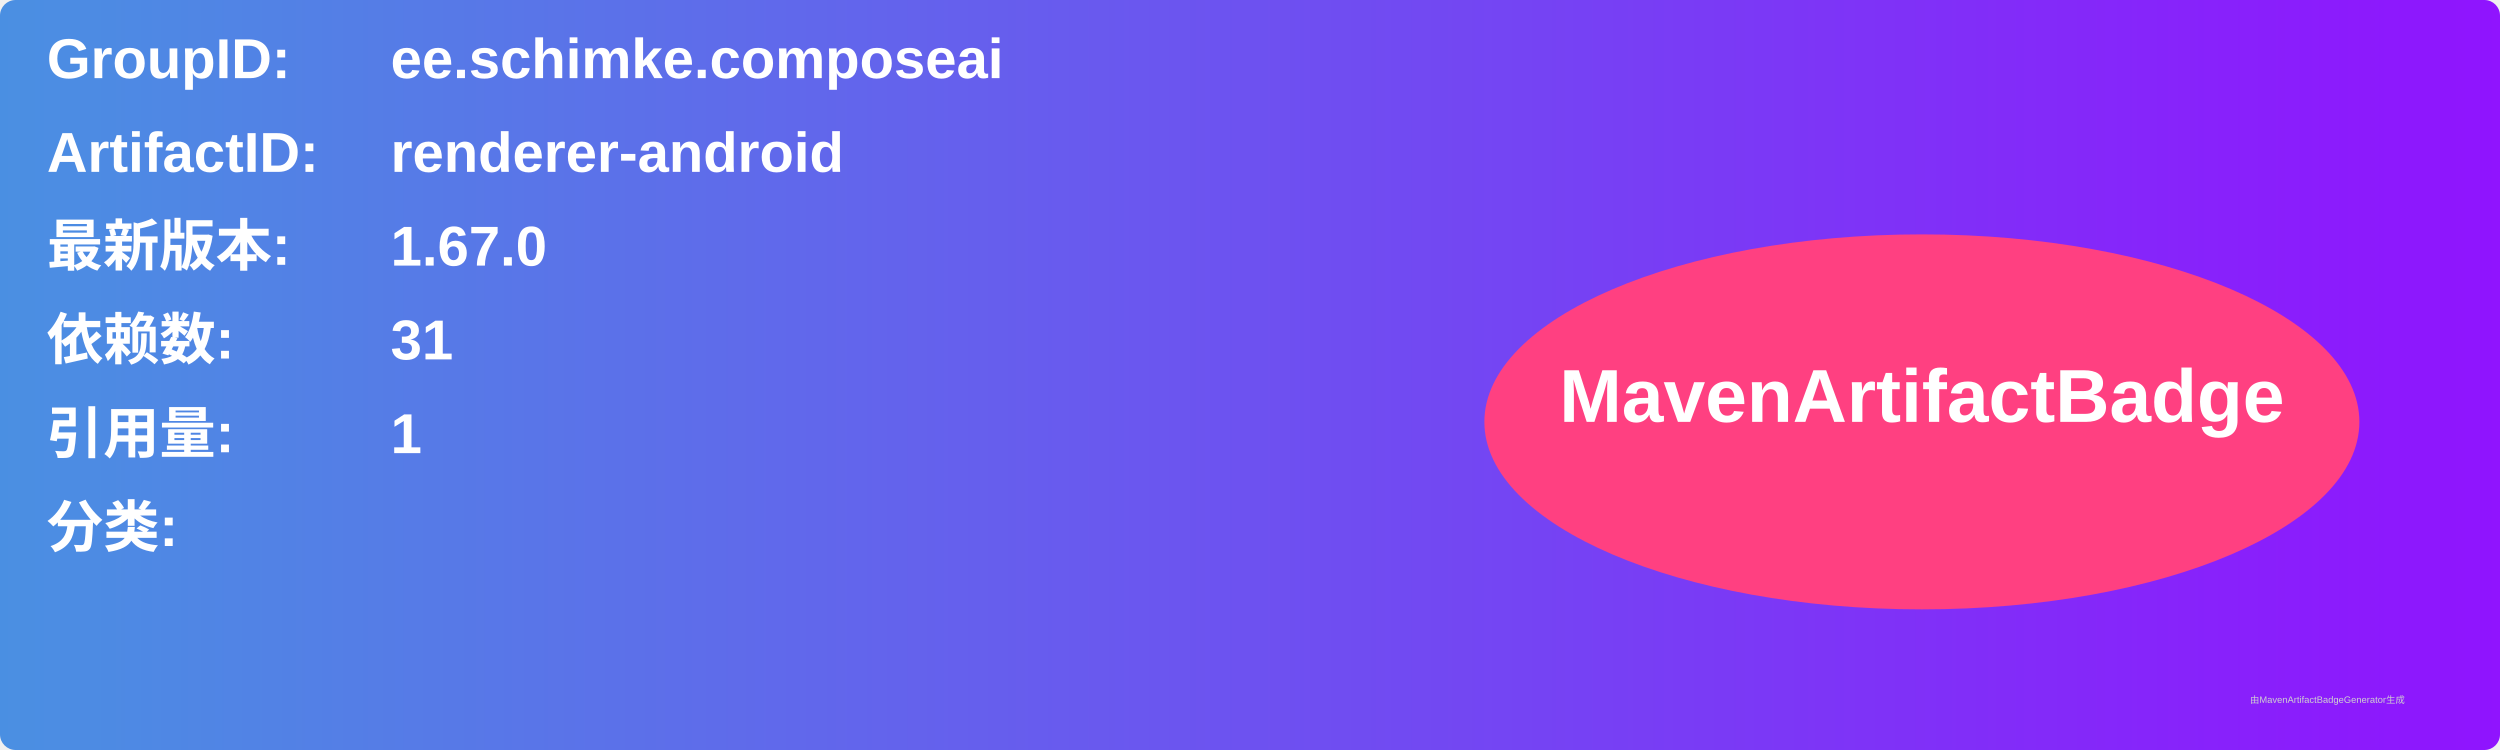
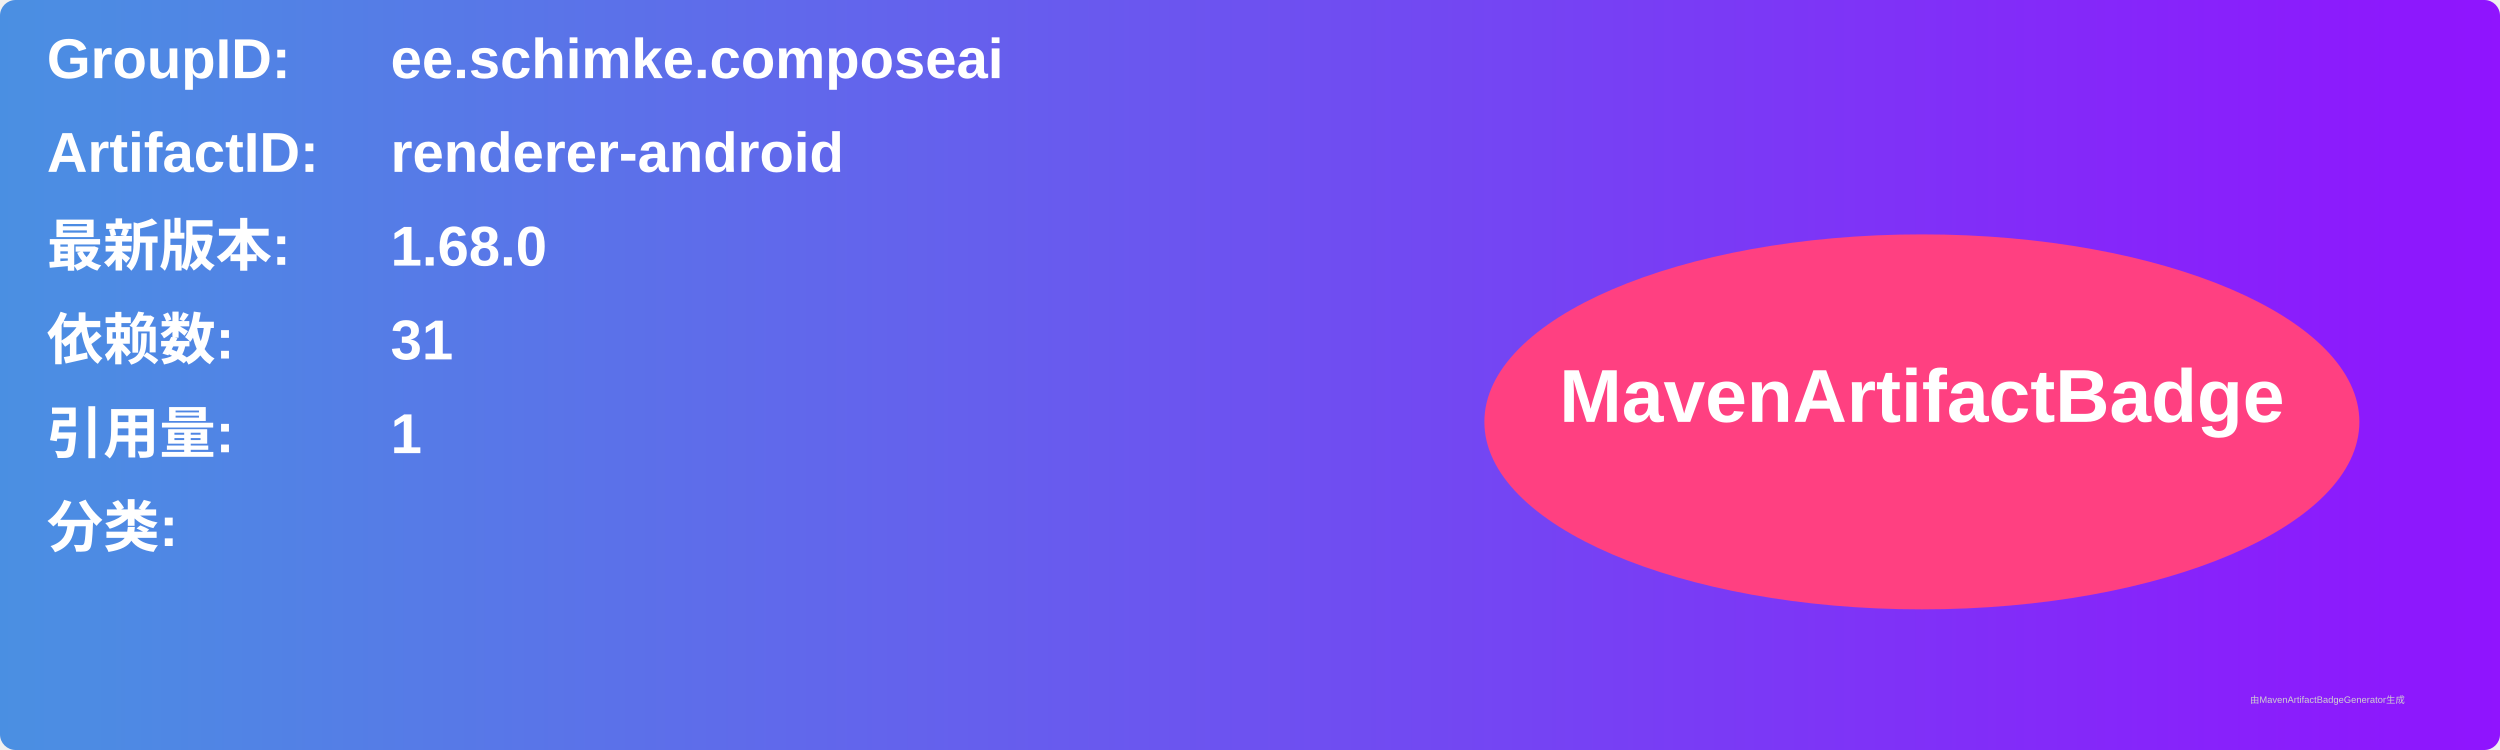
<svg xmlns="http://www.w3.org/2000/svg" width="800" height="240" viewBox="0 0 800 240">
  <linearGradient id="grad" x1="0%" y1="0%" x2="100%" y2="0%">
    <stop offset="0%" stop-color="#4a90e2" />
    <stop offset="100%" stop-color="#9013fe" />
  </linearGradient>
  <rect width="100%" height="100%" rx="5" ry="5" fill="url(#grad)" />
  <g transform="translate(15, 15)">
    <text x="0" y="10" font-family="Arial" font-size="18" fill="white" font-weight="bold" width="260">GroupID:</text>
    <text x="110" y="10" font-family="Arial" font-size="18" fill="white" font-weight="bold" width="460">ee.schimke.composeai</text>
    <text x="0" y="40" font-family="Arial" font-size="18" fill="white" font-weight="bold" width="260">ArtifactID:</text>
    <text x="110" y="40" font-family="Arial" font-size="18" fill="white" font-weight="bold" width="460">renderer-android</text>
    <text x="0" y="70" font-family="Arial" font-size="18" fill="white" font-weight="bold">最新版本:</text>
    <text x="110" y="70" font-family="Arial" font-size="18" fill="white" font-weight="bold">
-       <tspan font-weight="bold">1.67.0</tspan>
+       <tspan font-weight="bold">1.68.0</tspan>
    </text>
    <text x="0" y="100" font-family="Arial" font-size="18" fill="white" font-weight="bold">依赖数: </text>
    <text x="110" y="100" font-family="Arial" font-size="18" fill="white">
      <tspan font-weight="bold">31</tspan>
    </text>
    <text x="0" y="130" font-family="Arial" font-size="18" fill="white" font-weight="bold">引用量: </text>
    <text x="110" y="130" font-family="Arial" font-size="18" fill="white">
      <tspan font-weight="bold">1</tspan>
    </text>
    <text x="0" y="160" font-family="Arial" font-size="18" fill="white" font-weight="bold">分类:</text>
    <text x="10" y="190" font-family="Arial" font-size="10" fill="white">
      <tspan font-weight="bold" />
    </text>
    <ellipse cx="600" cy="120" rx="140" ry="60" fill="#ff4081" />
    <text x="600" y="120" text-anchor="middle" font-family="Arial" font-size="24" fill="white" font-weight="bold">MavenArtifactBadge</text>
  </g>
  <text x="720" y="225" font-family="Arial" font-size="3" fill="#d0d0d0">由MavenArtifactBadgeGenerator生成</text>
</svg>
